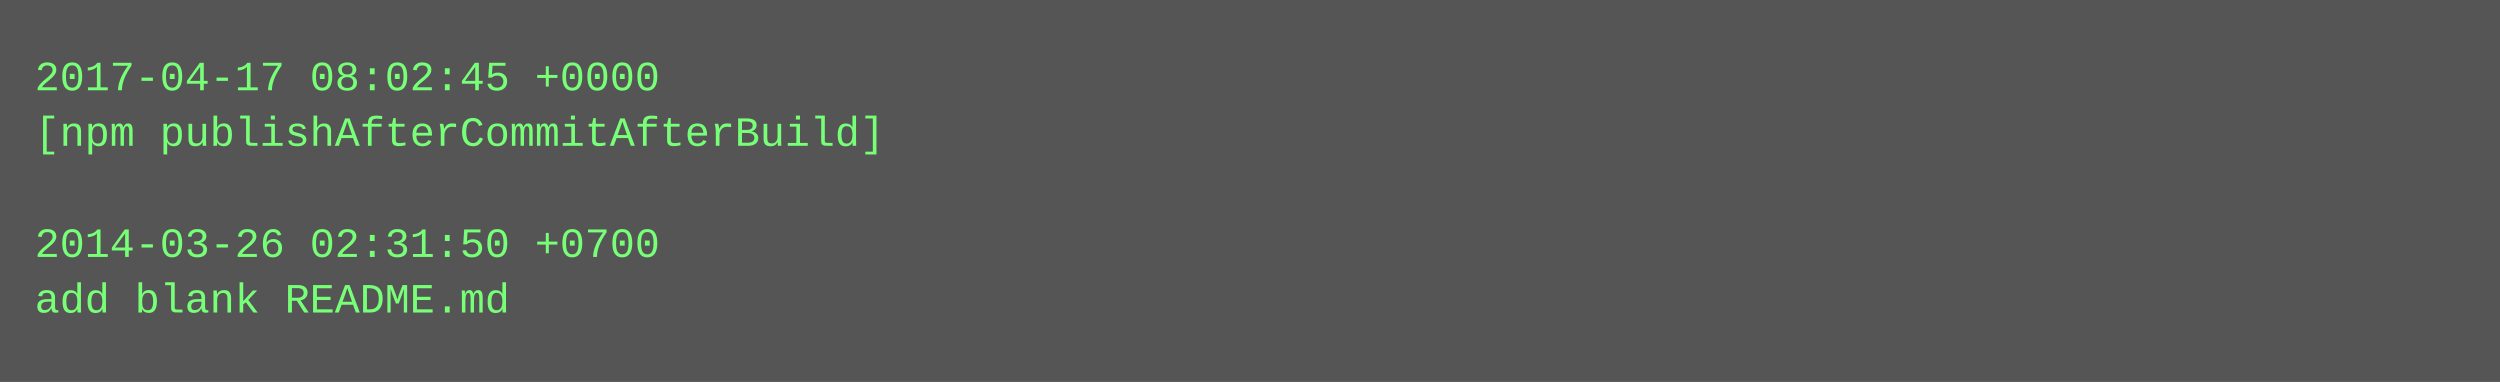
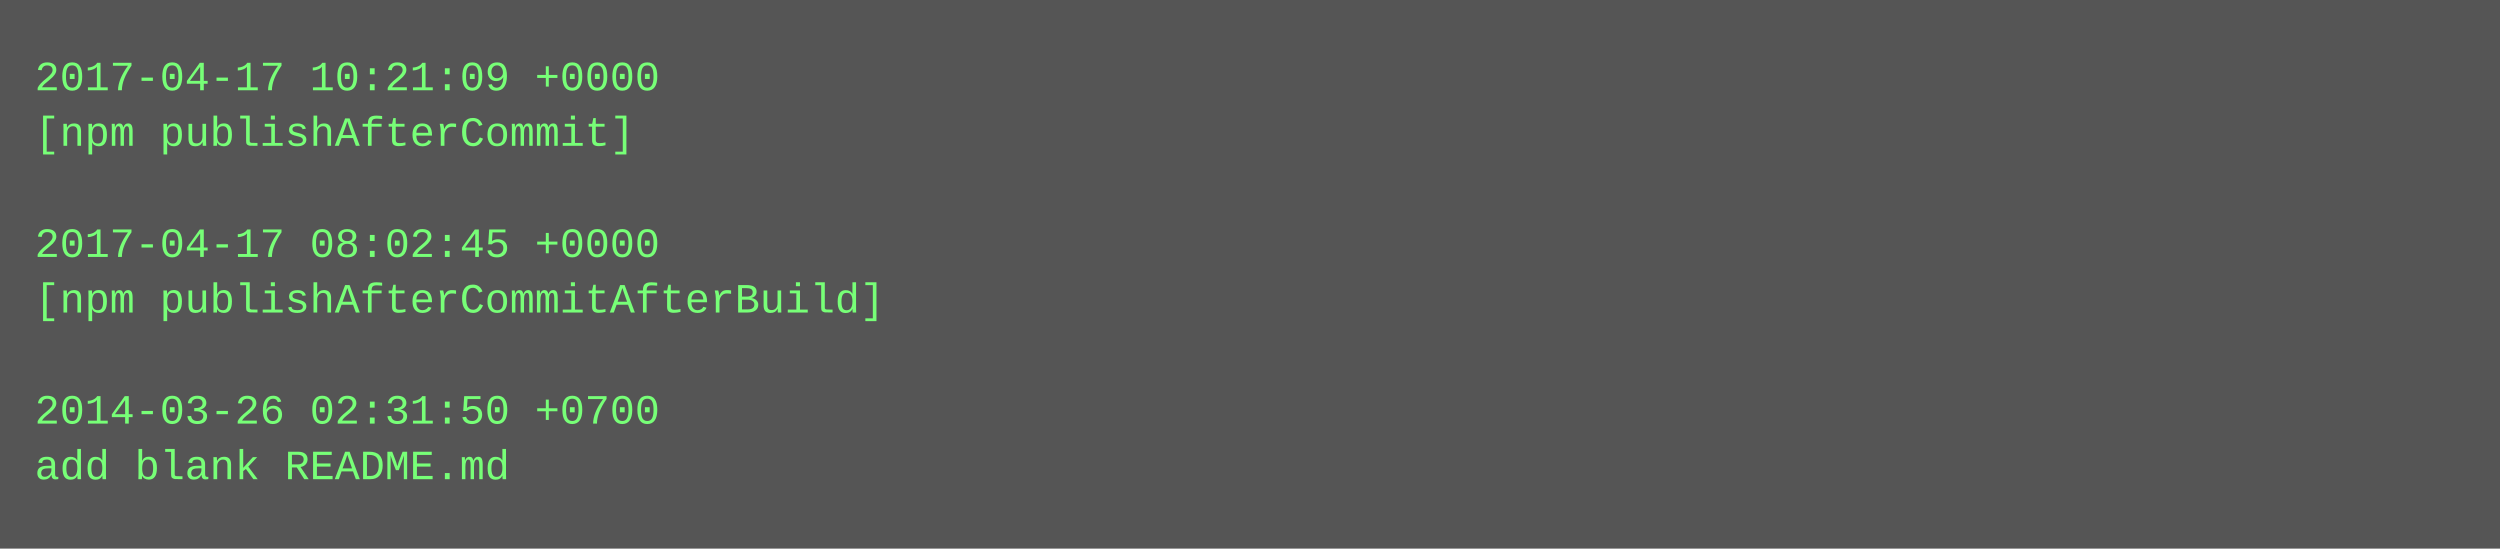
- <svg xmlns="http://www.w3.org/2000/svg" height="110" width="720">
-   <rect height="110" fill="#555" width="720" />
+ <svg xmlns="http://www.w3.org/2000/svg" height="158" width="720">
+   <rect height="158" fill="#555" width="720" />
  <text fill="#7f7" font-family="Courier New" font-size="12" xml:space="preserve">
-     <tspan x="10" y="26">2017-04-17 08:02:45 +0000</tspan>
-     <tspan x="10" y="42">[npm publishAfterCommitAfterBuild]</tspan>
+     <tspan x="10" y="26">2017-04-17 10:21:09 +0000</tspan>
+     <tspan x="10" y="42">[npm publishAfterCommit]</tspan>
    <tspan x="10" y="58" />
-     <tspan x="10" y="74">2014-03-26 02:31:50 +0700</tspan>
-     <tspan x="10" y="90">add blank README.md</tspan>
+     <tspan x="10" y="74">2017-04-17 08:02:45 +0000</tspan>
+     <tspan x="10" y="90">[npm publishAfterCommitAfterBuild]</tspan>
+     <tspan x="10" y="106" />
+     <tspan x="10" y="122">2014-03-26 02:31:50 +0700</tspan>
+     <tspan x="10" y="138">add blank README.md</tspan>
  </text>
</svg>
